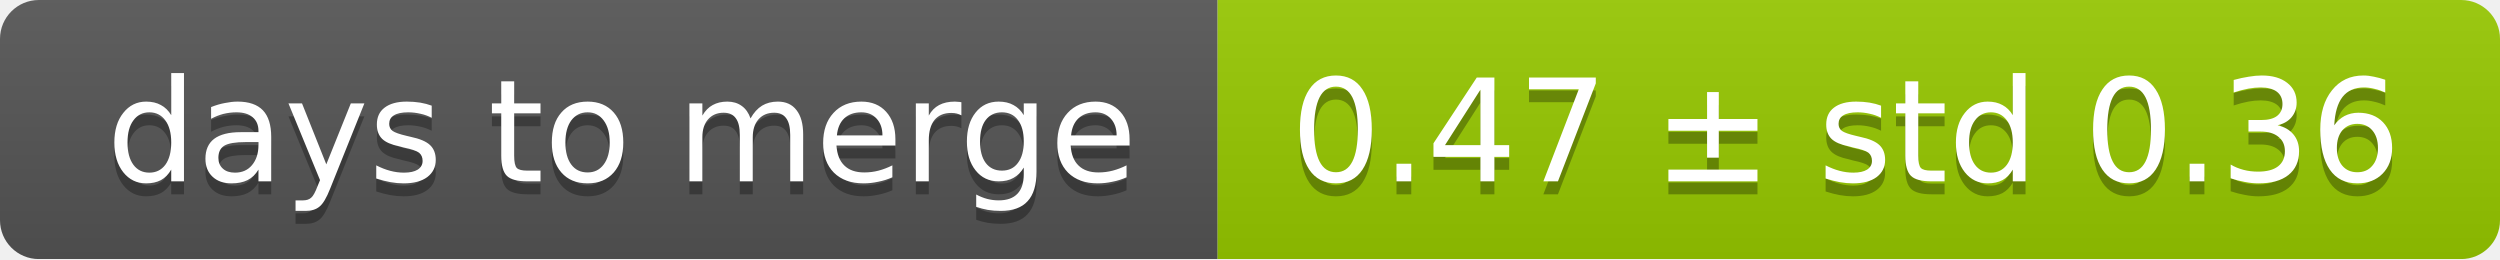
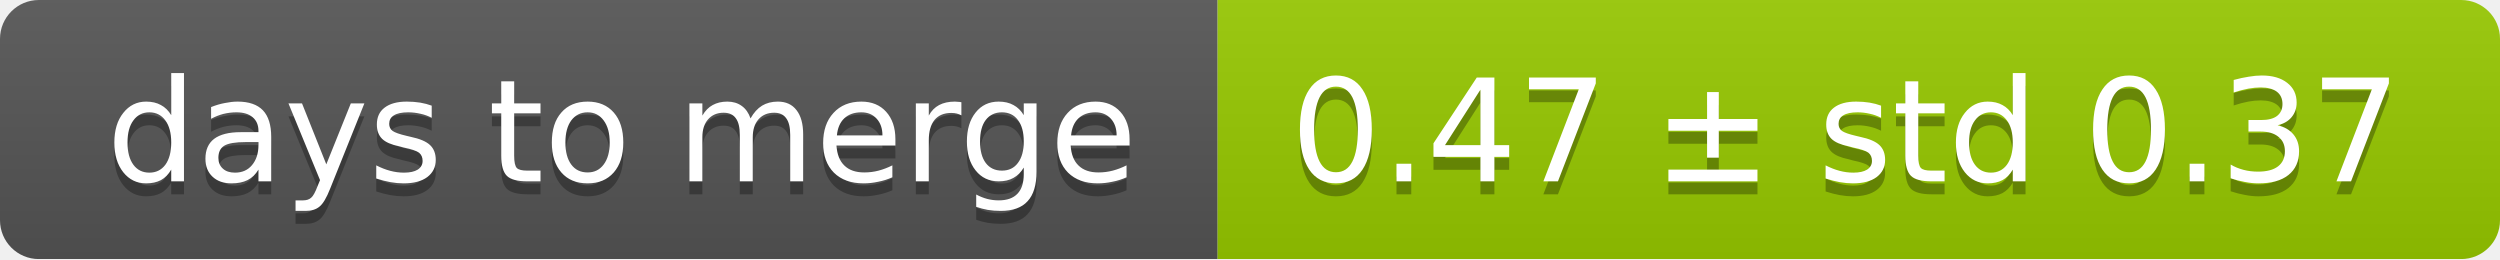
<svg xmlns="http://www.w3.org/2000/svg" width="193" height="20">
  <linearGradient id="smooth" x2="0" y2="100%">
    <stop offset="0" stop-color="#bbb" stop-opacity=".1" />
    <stop offset="1" stop-opacity=".1" />
  </linearGradient>
  <mask id="round">
    <rect width="193" height="20" rx="3" fill="#fff" />
  </mask>
  <g mask="url(#round)">
    <rect width="94" height="20" fill="#555" />
    <rect x="94" width="99" height="20" fill="#97ca00" />
    <rect width="193" height="20" fill="url(#smooth)" />
  </g>
  <g fill="#fff" text-anchor="middle" font-family="DejaVu Sans,Verdana,Geneva,sans-serif" font-size="11">
    <text x="48" y="15" fill="#010101" fill-opacity=".3">days to merge</text>
    <text x="48" y="14">days to merge</text>
-     <text x="142.5" y="15" fill="#010101" fill-opacity=".3">0.47 ± std 0.36</text>
-     <text x="142.5" y="14">0.47 ± std 0.36</text>
+     <text x="142.5" y="15" fill="#010101" fill-opacity=".3">0.47 ± std 0.37</text>
+     <text x="142.5" y="14">0.47 ± std 0.37</text>
  </g>
</svg>
